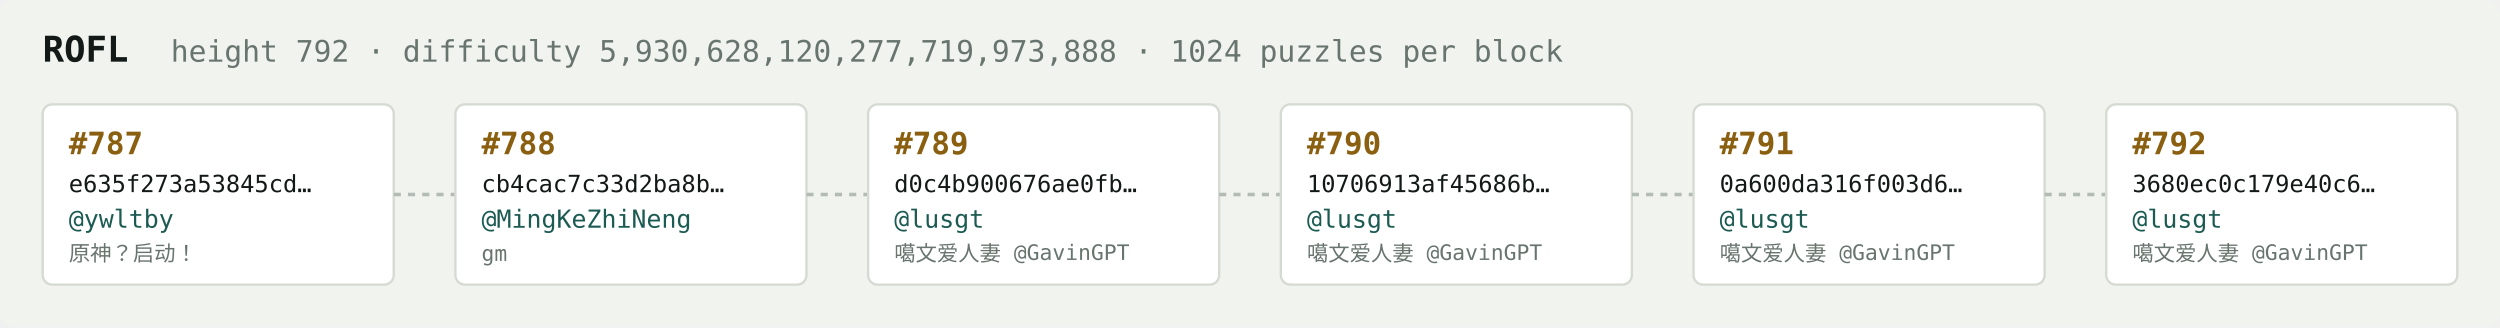
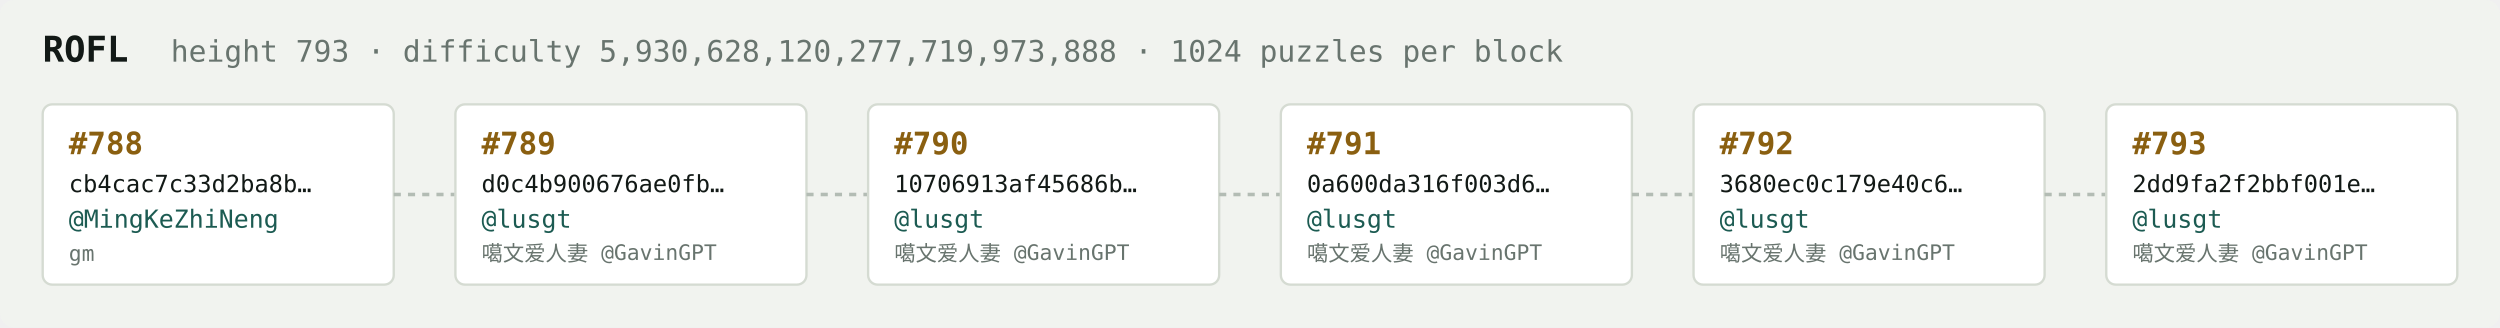
<svg xmlns="http://www.w3.org/2000/svg" width="1054" height="138" viewBox="0 0 1054 138" font-family="ui-monospace,SFMono-Regular,Menlo,monospace">
  <rect fill="#f1f3ef" width="1054" height="138" rx="6" />
  <text x="18" y="26" fill="#121916" font-size="15" font-weight="700">ROFL</text>
-   <text x="72" y="26" fill="#68746e" font-size="12.5">height 792 · difficulty 5,930,628,120,277,719,973,888 · 1024 puzzles per block</text>
+   <text x="72" y="26" fill="#68746e" font-size="12.5">height 793 · difficulty 5,930,628,120,277,719,973,888 · 1024 puzzles per block</text>
  <rect x="18" y="44" width="148" height="76" rx="4" fill="#ffffff" stroke="#d5dbd2" stroke-width="1" />
-   <text x="29" y="65" fill="#8a5f10" font-size="13" font-weight="700">#787</text>
-   <text x="29" y="81" fill="#121916" font-size="10">e635f273a53845cd…</text>
-   <text x="29" y="96" fill="#1c5b52" font-size="10.5">@ywltby</text>
-   <text x="29" y="110" fill="#68746e" font-size="9">原神？启动！</text>
+   <text x="29" y="65" fill="#8a5f10" font-size="13" font-weight="700">#788</text>
+   <text x="29" y="81" fill="#121916" font-size="10">cb4cac7c33d2ba8b…</text>
+   <text x="29" y="96" fill="#1c5b52" font-size="10.5">@MingKeZhiNeng</text>
+   <text x="29" y="110" fill="#68746e" font-size="9">gm</text>
  <line x1="166" y1="82.0" x2="192" y2="82.0" stroke="#b3bcb4" stroke-width="1.5" stroke-dasharray="3 3" />
  <rect x="192" y="44" width="148" height="76" rx="4" fill="#ffffff" stroke="#d5dbd2" stroke-width="1" />
-   <text x="203" y="65" fill="#8a5f10" font-size="13" font-weight="700">#788</text>
-   <text x="203" y="81" fill="#121916" font-size="10">cb4cac7c33d2ba8b…</text>
-   <text x="203" y="96" fill="#1c5b52" font-size="10.5">@MingKeZhiNeng</text>
-   <text x="203" y="110" fill="#68746e" font-size="9">gm</text>
+   <text x="203" y="65" fill="#8a5f10" font-size="13" font-weight="700">#789</text>
+   <text x="203" y="81" fill="#121916" font-size="10">d0c4b900676ae0fb…</text>
+   <text x="203" y="96" fill="#1c5b52" font-size="10.5">@lusgt</text>
+   <text x="203" y="110" fill="#68746e" font-size="9">噶文爱人妻 @GavinGPT</text>
  <line x1="340" y1="82.0" x2="366" y2="82.0" stroke="#b3bcb4" stroke-width="1.5" stroke-dasharray="3 3" />
  <rect x="366" y="44" width="148" height="76" rx="4" fill="#ffffff" stroke="#d5dbd2" stroke-width="1" />
-   <text x="377" y="65" fill="#8a5f10" font-size="13" font-weight="700">#789</text>
-   <text x="377" y="81" fill="#121916" font-size="10">d0c4b900676ae0fb…</text>
+   <text x="377" y="65" fill="#8a5f10" font-size="13" font-weight="700">#790</text>
+   <text x="377" y="81" fill="#121916" font-size="10">10706913af45686b…</text>
  <text x="377" y="96" fill="#1c5b52" font-size="10.5">@lusgt</text>
  <text x="377" y="110" fill="#68746e" font-size="9">噶文爱人妻 @GavinGPT</text>
  <line x1="514" y1="82.0" x2="540" y2="82.0" stroke="#b3bcb4" stroke-width="1.5" stroke-dasharray="3 3" />
  <rect x="540" y="44" width="148" height="76" rx="4" fill="#ffffff" stroke="#d5dbd2" stroke-width="1" />
-   <text x="551" y="65" fill="#8a5f10" font-size="13" font-weight="700">#790</text>
-   <text x="551" y="81" fill="#121916" font-size="10">10706913af45686b…</text>
+   <text x="551" y="65" fill="#8a5f10" font-size="13" font-weight="700">#791</text>
+   <text x="551" y="81" fill="#121916" font-size="10">0a600da316f003d6…</text>
  <text x="551" y="96" fill="#1c5b52" font-size="10.5">@lusgt</text>
  <text x="551" y="110" fill="#68746e" font-size="9">噶文爱人妻 @GavinGPT</text>
  <line x1="688" y1="82.0" x2="714" y2="82.0" stroke="#b3bcb4" stroke-width="1.5" stroke-dasharray="3 3" />
  <rect x="714" y="44" width="148" height="76" rx="4" fill="#ffffff" stroke="#d5dbd2" stroke-width="1" />
-   <text x="725" y="65" fill="#8a5f10" font-size="13" font-weight="700">#791</text>
-   <text x="725" y="81" fill="#121916" font-size="10">0a600da316f003d6…</text>
+   <text x="725" y="65" fill="#8a5f10" font-size="13" font-weight="700">#792</text>
+   <text x="725" y="81" fill="#121916" font-size="10">3680ec0c179e40c6…</text>
  <text x="725" y="96" fill="#1c5b52" font-size="10.5">@lusgt</text>
  <text x="725" y="110" fill="#68746e" font-size="9">噶文爱人妻 @GavinGPT</text>
  <line x1="862" y1="82.0" x2="888" y2="82.0" stroke="#b3bcb4" stroke-width="1.5" stroke-dasharray="3 3" />
  <rect x="888" y="44" width="148" height="76" rx="4" fill="#ffffff" stroke="#d5dbd2" stroke-width="1" />
-   <text x="899" y="65" fill="#8a5f10" font-size="13" font-weight="700">#792</text>
-   <text x="899" y="81" fill="#121916" font-size="10">3680ec0c179e40c6…</text>
+   <text x="899" y="65" fill="#8a5f10" font-size="13" font-weight="700">#793</text>
+   <text x="899" y="81" fill="#121916" font-size="10">2dd9fa2f2bbf001e…</text>
  <text x="899" y="96" fill="#1c5b52" font-size="10.5">@lusgt</text>
  <text x="899" y="110" fill="#68746e" font-size="9">噶文爱人妻 @GavinGPT</text>
</svg>
